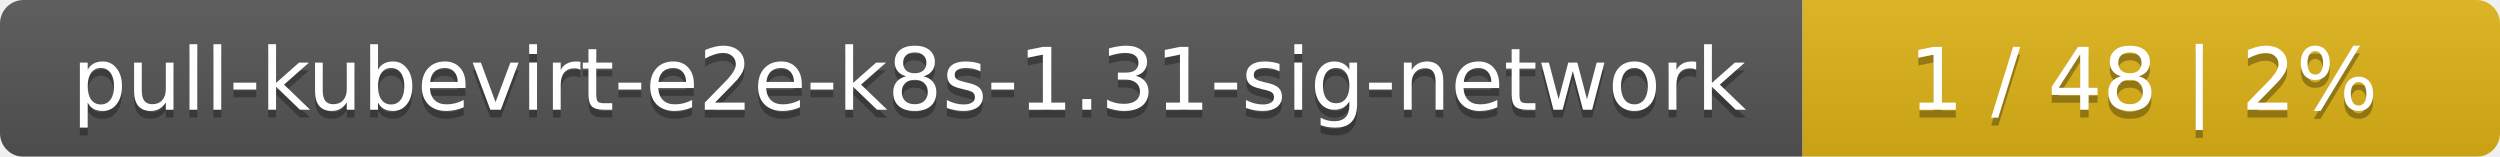
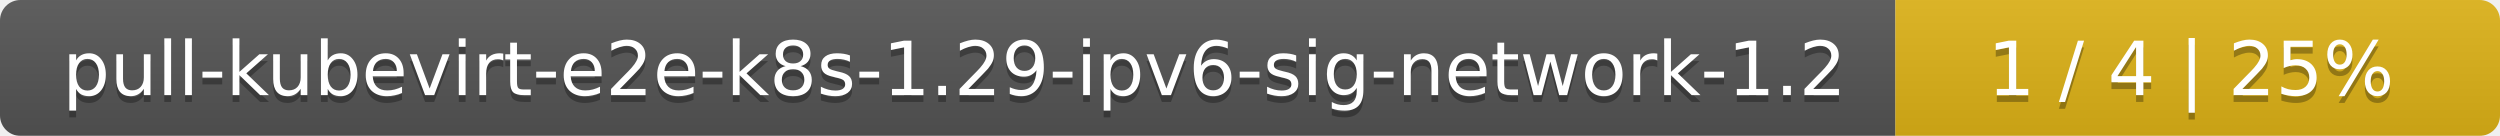
- <svg xmlns="http://www.w3.org/2000/svg" width="319" height="20">
+ <svg xmlns="http://www.w3.org/2000/svg" width="368" height="20">
  <linearGradient id="smooth" x2="0" y2="100%">
    <stop offset="0" stop-color="#bbb" stop-opacity=".1" />
    <stop offset="1" stop-opacity=".1" />
  </linearGradient>
  <mask id="round">
-     <rect width="319" height="20" rx="3" fill="#fff" />
+     <rect width="368" height="20" rx="3" fill="#fff" />
  </mask>
  <g mask="url(#round)">
-     <rect width="230" height="20" fill="#555" />
-     <rect x="230" width="89" height="20" fill="#dfb317" />
-     <rect width="319" height="20" fill="url(#smooth)" />
+     <rect width="279" height="20" fill="#555" />
+     <rect x="279" width="89" height="20" fill="#dfb317" />
+     <rect width="368" height="20" fill="url(#smooth)" />
  </g>
  <g fill="#fff" text-anchor="middle" font-family="DejaVu Sans,Verdana,Geneva,sans-serif" font-size="11">
-     <text x="116" y="15" fill="#010101" fill-opacity=".3">pull-kubevirt-e2e-k8s-1.31-sig-network</text>
-     <text x="116" y="14">pull-kubevirt-e2e-k8s-1.31-sig-network</text>
-     <text x="273.5" y="15" fill="#010101" fill-opacity=".3">1 / 48    |    2%</text>
-     <text x="273.5" y="14">1 / 48    |    2%</text>
+     <text x="140.5" y="15" fill="#010101" fill-opacity=".3">pull-kubevirt-e2e-k8s-1.29-ipv6-sig-network-1.2</text>
+     <text x="140.5" y="14">pull-kubevirt-e2e-k8s-1.29-ipv6-sig-network-1.2</text>
+     <text x="322.5" y="15" fill="#010101" fill-opacity=".3">1 / 4    |    25%</text>
+     <text x="322.5" y="14">1 / 4    |    25%</text>
  </g>
</svg>
